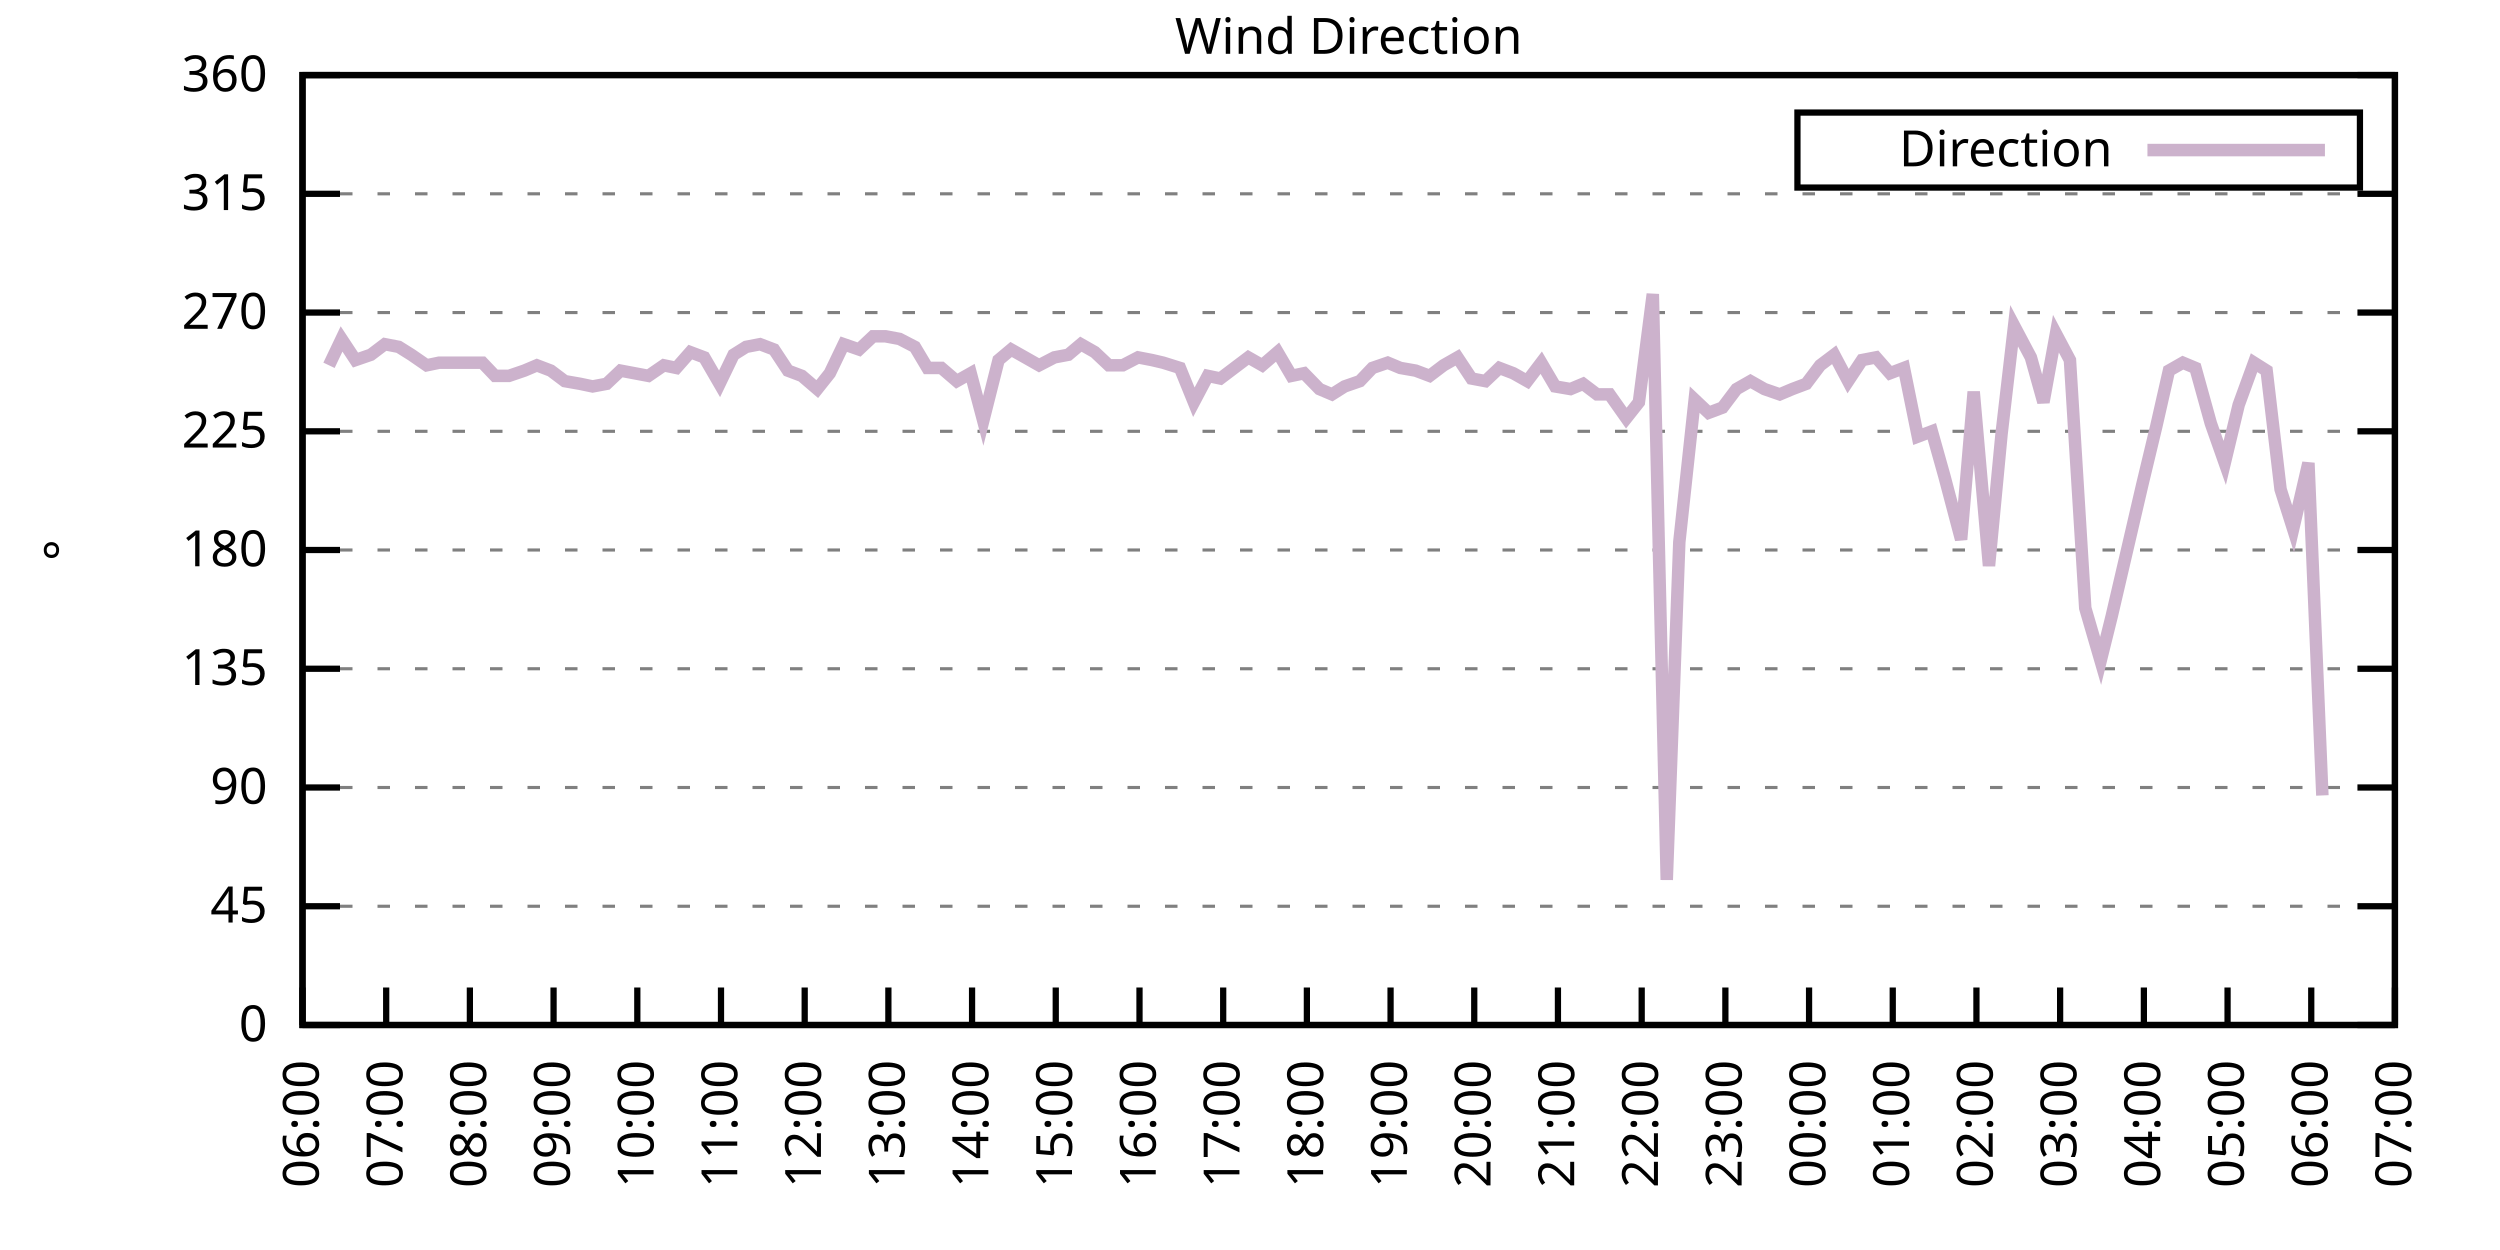
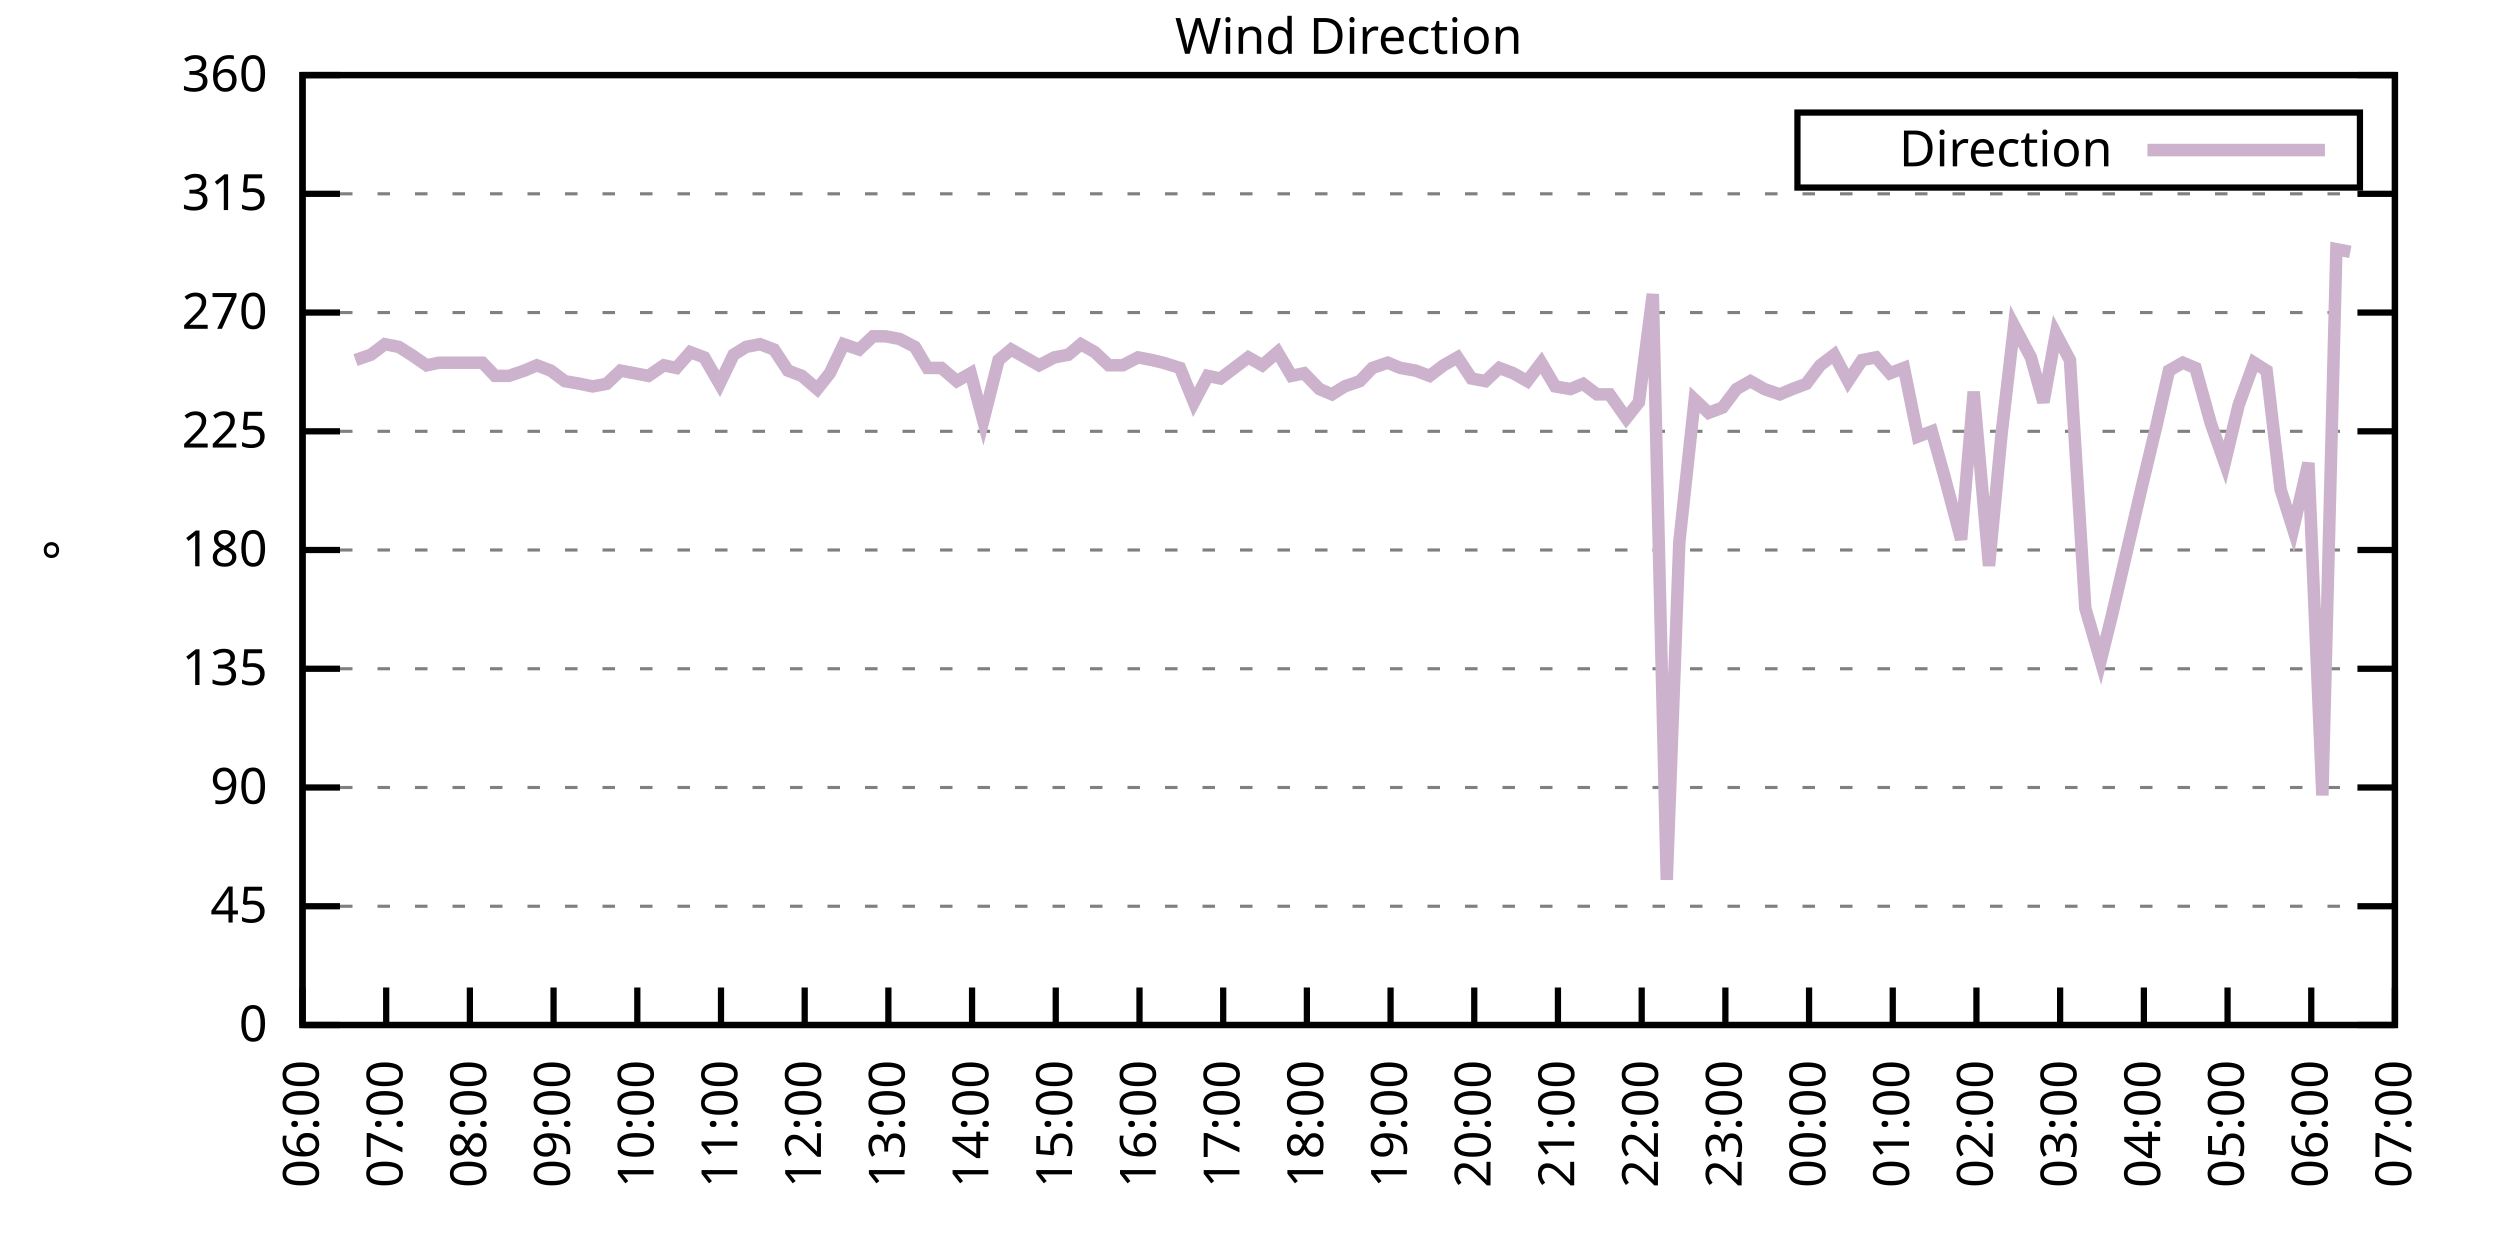
<svg xmlns="http://www.w3.org/2000/svg" xmlns:xlink="http://www.w3.org/1999/xlink" width="400" height="200" viewBox="0 0 400 200">
  <g id="gnuplot_canvas">
    <rect x="0" y="0" width="400" height="200" fill="none" />
    <defs>
      <circle id="gpDot" r="0.5" stroke-width="0.5" stroke="currentColor" />
      <path id="gpPt0" stroke-width="0.333" stroke="currentColor" d="M-1,0 h2 M0,-1 v2" />
      <path id="gpPt1" stroke-width="0.333" stroke="currentColor" d="M-1,-1 L1,1 M1,-1 L-1,1" />
      <path id="gpPt2" stroke-width="0.333" stroke="currentColor" d="M-1,0 L1,0 M0,-1 L0,1 M-1,-1 L1,1 M-1,1 L1,-1" />
      <rect id="gpPt3" stroke-width="0.333" stroke="currentColor" x="-1" y="-1" width="2" height="2" />
      <rect id="gpPt4" stroke-width="0.333" stroke="currentColor" fill="currentColor" x="-1" y="-1" width="2" height="2" />
      <circle id="gpPt5" stroke-width="0.333" stroke="currentColor" cx="0" cy="0" r="1" />
      <use xlink:href="#gpPt5" id="gpPt6" fill="currentColor" stroke="none" />
      <path id="gpPt7" stroke-width="0.333" stroke="currentColor" d="M0,-1.33 L-1.33,0.67 L1.33,0.67 z" />
      <use xlink:href="#gpPt7" id="gpPt8" fill="currentColor" stroke="none" />
      <use xlink:href="#gpPt7" id="gpPt9" stroke="currentColor" transform="rotate(180)" />
      <use xlink:href="#gpPt9" id="gpPt10" fill="currentColor" stroke="none" />
      <use xlink:href="#gpPt3" id="gpPt11" stroke="currentColor" transform="rotate(45)" />
      <use xlink:href="#gpPt11" id="gpPt12" fill="currentColor" stroke="none" />
      <path id="gpPt13" stroke-width="0.333" stroke="currentColor" d="M0,1.330 L1.265,0.411 L0.782,-1.067 L-0.782,-1.076 L-1.265,0.411 z" />
      <use xlink:href="#gpPt13" id="gpPt14" fill="currentColor" stroke="none" />
      <filter id="textbox" filterUnits="objectBoundingBox" x="0" y="0" height="1" width="1">
        <feFlood flood-color="white" flood-opacity="1" result="bgnd" />
        <feComposite in="SourceGraphic" in2="bgnd" operator="atop" />
      </filter>
      <filter id="greybox" filterUnits="objectBoundingBox" x="0" y="0" height="1" width="1">
        <feFlood flood-color="lightgrey" flood-opacity="1" result="grey" />
        <feComposite in="SourceGraphic" in2="grey" operator="atop" />
      </filter>
    </defs>
    <g fill="none" color="white" stroke="currentColor" stroke-width="1.00" stroke-linecap="butt" stroke-linejoin="miter">
</g>
    <g fill="none" color="black" stroke="currentColor" stroke-width="1.00" stroke-linecap="butt" stroke-linejoin="miter">
      <g stroke="none" shape-rendering="crispEdges">
        <polygon fill="rgb(255, 255, 255)" points="48.40,164.00 383.18,164.00 383.18,12.02 48.40,12.02 " />
      </g>
    </g>
    <g fill="none" color="black" stroke="currentColor" stroke-width="1.00" stroke-linecap="butt" stroke-linejoin="miter">
</g>
    <g fill="none" color="black" stroke="black" stroke-width="0.50" stroke-linecap="butt" stroke-linejoin="miter">
</g>
    <g fill="none" color="gray" stroke="currentColor" stroke-width="0.50" stroke-linecap="butt" stroke-linejoin="miter">
      <path stroke="gray" stroke-dasharray="2,4" class="gridline" d="M48.40,164.00 L383.19,164.00  " />
    </g>
    <g fill="none" color="gray" stroke="gray" stroke-width="1.00" stroke-linecap="butt" stroke-linejoin="miter">
</g>
    <g fill="none" color="black" stroke="currentColor" stroke-width="1.00" stroke-linecap="butt" stroke-linejoin="miter">
      <path stroke="black" d="M48.40,164.00 L54.40,164.00 M383.19,164.00 L377.19,164.00  " />
      <g transform="translate(42.80,166.60)" stroke="none" fill="black" font-family="Sans" font-size="8.00" text-anchor="end">
        <text>
          <tspan font-family="Sans"> 0</tspan>
        </text>
      </g>
    </g>
    <g fill="none" color="black" stroke="currentColor" stroke-width="1.00" stroke-linecap="butt" stroke-linejoin="miter">
</g>
    <g fill="none" color="black" stroke="black" stroke-width="0.50" stroke-linecap="butt" stroke-linejoin="miter">
</g>
    <g fill="none" color="gray" stroke="currentColor" stroke-width="0.50" stroke-linecap="butt" stroke-linejoin="miter">
      <path stroke="gray" stroke-dasharray="2,4" class="gridline" d="M48.40,145.00 L383.19,145.00  " />
    </g>
    <g fill="none" color="gray" stroke="gray" stroke-width="1.00" stroke-linecap="butt" stroke-linejoin="miter">
</g>
    <g fill="none" color="black" stroke="currentColor" stroke-width="1.00" stroke-linecap="butt" stroke-linejoin="miter">
      <path stroke="black" d="M48.40,145.00 L54.40,145.00 M383.19,145.00 L377.19,145.00  " />
      <g transform="translate(42.80,147.60)" stroke="none" fill="black" font-family="Sans" font-size="8.00" text-anchor="end">
        <text>
          <tspan font-family="Sans"> 45</tspan>
        </text>
      </g>
    </g>
    <g fill="none" color="black" stroke="currentColor" stroke-width="1.00" stroke-linecap="butt" stroke-linejoin="miter">
</g>
    <g fill="none" color="black" stroke="black" stroke-width="0.50" stroke-linecap="butt" stroke-linejoin="miter">
</g>
    <g fill="none" color="gray" stroke="currentColor" stroke-width="0.50" stroke-linecap="butt" stroke-linejoin="miter">
      <path stroke="gray" stroke-dasharray="2,4" class="gridline" d="M48.40,126.00 L383.19,126.00  " />
    </g>
    <g fill="none" color="gray" stroke="gray" stroke-width="1.00" stroke-linecap="butt" stroke-linejoin="miter">
</g>
    <g fill="none" color="black" stroke="currentColor" stroke-width="1.00" stroke-linecap="butt" stroke-linejoin="miter">
      <path stroke="black" d="M48.40,126.00 L54.40,126.00 M383.19,126.00 L377.19,126.00  " />
      <g transform="translate(42.80,128.60)" stroke="none" fill="black" font-family="Sans" font-size="8.00" text-anchor="end">
        <text>
          <tspan font-family="Sans"> 90</tspan>
        </text>
      </g>
    </g>
    <g fill="none" color="black" stroke="currentColor" stroke-width="1.00" stroke-linecap="butt" stroke-linejoin="miter">
</g>
    <g fill="none" color="black" stroke="black" stroke-width="0.50" stroke-linecap="butt" stroke-linejoin="miter">
</g>
    <g fill="none" color="gray" stroke="currentColor" stroke-width="0.50" stroke-linecap="butt" stroke-linejoin="miter">
      <path stroke="gray" stroke-dasharray="2,4" class="gridline" d="M48.40,107.00 L383.19,107.00  " />
    </g>
    <g fill="none" color="gray" stroke="gray" stroke-width="1.00" stroke-linecap="butt" stroke-linejoin="miter">
</g>
    <g fill="none" color="black" stroke="currentColor" stroke-width="1.00" stroke-linecap="butt" stroke-linejoin="miter">
      <path stroke="black" d="M48.40,107.00 L54.40,107.00 M383.19,107.00 L377.19,107.00  " />
      <g transform="translate(42.80,109.60)" stroke="none" fill="black" font-family="Sans" font-size="8.00" text-anchor="end">
        <text>
          <tspan font-family="Sans"> 135</tspan>
        </text>
      </g>
    </g>
    <g fill="none" color="black" stroke="currentColor" stroke-width="1.00" stroke-linecap="butt" stroke-linejoin="miter">
</g>
    <g fill="none" color="black" stroke="black" stroke-width="0.50" stroke-linecap="butt" stroke-linejoin="miter">
</g>
    <g fill="none" color="gray" stroke="currentColor" stroke-width="0.50" stroke-linecap="butt" stroke-linejoin="miter">
      <path stroke="gray" stroke-dasharray="2,4" class="gridline" d="M48.40,88.00 L383.19,88.00  " />
    </g>
    <g fill="none" color="gray" stroke="gray" stroke-width="1.00" stroke-linecap="butt" stroke-linejoin="miter">
</g>
    <g fill="none" color="black" stroke="currentColor" stroke-width="1.00" stroke-linecap="butt" stroke-linejoin="miter">
      <path stroke="black" d="M48.40,88.00 L54.40,88.00 M383.19,88.00 L377.19,88.00  " />
      <g transform="translate(42.80,90.60)" stroke="none" fill="black" font-family="Sans" font-size="8.00" text-anchor="end">
        <text>
          <tspan font-family="Sans"> 180</tspan>
        </text>
      </g>
    </g>
    <g fill="none" color="black" stroke="currentColor" stroke-width="1.00" stroke-linecap="butt" stroke-linejoin="miter">
</g>
    <g fill="none" color="black" stroke="black" stroke-width="0.50" stroke-linecap="butt" stroke-linejoin="miter">
</g>
    <g fill="none" color="gray" stroke="currentColor" stroke-width="0.50" stroke-linecap="butt" stroke-linejoin="miter">
      <path stroke="gray" stroke-dasharray="2,4" class="gridline" d="M48.40,69.01 L383.19,69.01  " />
    </g>
    <g fill="none" color="gray" stroke="gray" stroke-width="1.00" stroke-linecap="butt" stroke-linejoin="miter">
</g>
    <g fill="none" color="black" stroke="currentColor" stroke-width="1.00" stroke-linecap="butt" stroke-linejoin="miter">
      <path stroke="black" d="M48.40,69.01 L54.40,69.01 M383.19,69.01 L377.19,69.01  " />
      <g transform="translate(42.80,71.61)" stroke="none" fill="black" font-family="Sans" font-size="8.00" text-anchor="end">
        <text>
          <tspan font-family="Sans"> 225</tspan>
        </text>
      </g>
    </g>
    <g fill="none" color="black" stroke="currentColor" stroke-width="1.00" stroke-linecap="butt" stroke-linejoin="miter">
</g>
    <g fill="none" color="black" stroke="black" stroke-width="0.50" stroke-linecap="butt" stroke-linejoin="miter">
</g>
    <g fill="none" color="gray" stroke="currentColor" stroke-width="0.50" stroke-linecap="butt" stroke-linejoin="miter">
      <path stroke="gray" stroke-dasharray="2,4" class="gridline" d="M48.40,50.01 L383.19,50.01  " />
    </g>
    <g fill="none" color="gray" stroke="gray" stroke-width="1.00" stroke-linecap="butt" stroke-linejoin="miter">
</g>
    <g fill="none" color="black" stroke="currentColor" stroke-width="1.00" stroke-linecap="butt" stroke-linejoin="miter">
      <path stroke="black" d="M48.40,50.01 L54.40,50.01 M383.19,50.01 L377.19,50.01  " />
      <g transform="translate(42.80,52.61)" stroke="none" fill="black" font-family="Sans" font-size="8.00" text-anchor="end">
        <text>
          <tspan font-family="Sans"> 270</tspan>
        </text>
      </g>
    </g>
    <g fill="none" color="black" stroke="currentColor" stroke-width="1.00" stroke-linecap="butt" stroke-linejoin="miter">
</g>
    <g fill="none" color="black" stroke="black" stroke-width="0.50" stroke-linecap="butt" stroke-linejoin="miter">
</g>
    <g fill="none" color="gray" stroke="currentColor" stroke-width="0.50" stroke-linecap="butt" stroke-linejoin="miter">
      <path stroke="gray" stroke-dasharray="2,4" class="gridline" d="M48.40,31.01 L383.19,31.01  " />
    </g>
    <g fill="none" color="gray" stroke="gray" stroke-width="1.00" stroke-linecap="butt" stroke-linejoin="miter">
</g>
    <g fill="none" color="black" stroke="currentColor" stroke-width="1.00" stroke-linecap="butt" stroke-linejoin="miter">
      <path stroke="black" d="M48.40,31.01 L54.40,31.01 M383.19,31.01 L377.19,31.01  " />
      <g transform="translate(42.80,33.61)" stroke="none" fill="black" font-family="Sans" font-size="8.00" text-anchor="end">
        <text>
          <tspan font-family="Sans"> 315</tspan>
        </text>
      </g>
    </g>
    <g fill="none" color="black" stroke="currentColor" stroke-width="1.00" stroke-linecap="butt" stroke-linejoin="miter">
</g>
    <g fill="none" color="black" stroke="black" stroke-width="0.50" stroke-linecap="butt" stroke-linejoin="miter">
</g>
    <g fill="none" color="gray" stroke="currentColor" stroke-width="0.50" stroke-linecap="butt" stroke-linejoin="miter">
      <path stroke="gray" stroke-dasharray="2,4" class="gridline" d="M48.40,12.01 L383.19,12.01  " />
    </g>
    <g fill="none" color="gray" stroke="gray" stroke-width="1.00" stroke-linecap="butt" stroke-linejoin="miter">
</g>
    <g fill="none" color="black" stroke="currentColor" stroke-width="1.00" stroke-linecap="butt" stroke-linejoin="miter">
      <path stroke="black" d="M48.40,12.01 L54.40,12.01 M383.19,12.01 L377.19,12.01  " />
      <g transform="translate(42.80,14.61)" stroke="none" fill="black" font-family="Sans" font-size="8.00" text-anchor="end">
        <text>
          <tspan font-family="Sans"> 360</tspan>
        </text>
      </g>
    </g>
    <g fill="none" color="black" stroke="currentColor" stroke-width="1.00" stroke-linecap="butt" stroke-linejoin="miter">
      <path stroke="black" d="M48.40,164.00 L48.40,158.00  " />
      <g transform="translate(51.00,169.60) rotate(270.00)" stroke="none" fill="black" font-family="Sans" font-size="8.00" text-anchor="end">
        <text>
          <tspan font-family="Sans">06:00</tspan>
        </text>
      </g>
    </g>
    <g fill="none" color="black" stroke="currentColor" stroke-width="1.00" stroke-linecap="butt" stroke-linejoin="miter">
      <path stroke="black" d="M61.79,164.00 L61.79,158.00  " />
      <g transform="translate(64.39,169.60) rotate(270.00)" stroke="none" fill="black" font-family="Sans" font-size="8.00" text-anchor="end">
        <text>
          <tspan font-family="Sans">07:00</tspan>
        </text>
      </g>
    </g>
    <g fill="none" color="black" stroke="currentColor" stroke-width="1.00" stroke-linecap="butt" stroke-linejoin="miter">
      <path stroke="black" d="M75.18,164.00 L75.18,158.00  " />
      <g transform="translate(77.78,169.60) rotate(270.00)" stroke="none" fill="black" font-family="Sans" font-size="8.00" text-anchor="end">
        <text>
          <tspan font-family="Sans">08:00</tspan>
        </text>
      </g>
    </g>
    <g fill="none" color="black" stroke="currentColor" stroke-width="1.00" stroke-linecap="butt" stroke-linejoin="miter">
      <path stroke="black" d="M88.57,164.00 L88.57,158.00  " />
      <g transform="translate(91.17,169.60) rotate(270.00)" stroke="none" fill="black" font-family="Sans" font-size="8.00" text-anchor="end">
        <text>
          <tspan font-family="Sans">09:00</tspan>
        </text>
      </g>
    </g>
    <g fill="none" color="black" stroke="currentColor" stroke-width="1.00" stroke-linecap="butt" stroke-linejoin="miter">
      <path stroke="black" d="M101.97,164.00 L101.97,158.00  " />
      <g transform="translate(104.57,169.60) rotate(270.00)" stroke="none" fill="black" font-family="Sans" font-size="8.00" text-anchor="end">
        <text>
          <tspan font-family="Sans">10:00</tspan>
        </text>
      </g>
    </g>
    <g fill="none" color="black" stroke="currentColor" stroke-width="1.00" stroke-linecap="butt" stroke-linejoin="miter">
      <path stroke="black" d="M115.36,164.00 L115.36,158.00  " />
      <g transform="translate(117.96,169.60) rotate(270.00)" stroke="none" fill="black" font-family="Sans" font-size="8.00" text-anchor="end">
        <text>
          <tspan font-family="Sans">11:00</tspan>
        </text>
      </g>
    </g>
    <g fill="none" color="black" stroke="currentColor" stroke-width="1.00" stroke-linecap="butt" stroke-linejoin="miter">
      <path stroke="black" d="M128.75,164.00 L128.75,158.00  " />
      <g transform="translate(131.35,169.60) rotate(270.00)" stroke="none" fill="black" font-family="Sans" font-size="8.00" text-anchor="end">
        <text>
          <tspan font-family="Sans">12:00</tspan>
        </text>
      </g>
    </g>
    <g fill="none" color="black" stroke="currentColor" stroke-width="1.00" stroke-linecap="butt" stroke-linejoin="miter">
      <path stroke="black" d="M142.14,164.00 L142.14,158.00  " />
      <g transform="translate(144.74,169.60) rotate(270.00)" stroke="none" fill="black" font-family="Sans" font-size="8.00" text-anchor="end">
        <text>
          <tspan font-family="Sans">13:00</tspan>
        </text>
      </g>
    </g>
    <g fill="none" color="black" stroke="currentColor" stroke-width="1.00" stroke-linecap="butt" stroke-linejoin="miter">
      <path stroke="black" d="M155.53,164.00 L155.53,158.00  " />
      <g transform="translate(158.13,169.60) rotate(270.00)" stroke="none" fill="black" font-family="Sans" font-size="8.00" text-anchor="end">
        <text>
          <tspan font-family="Sans">14:00</tspan>
        </text>
      </g>
    </g>
    <g fill="none" color="black" stroke="currentColor" stroke-width="1.00" stroke-linecap="butt" stroke-linejoin="miter">
      <path stroke="black" d="M168.92,164.00 L168.92,158.00  " />
      <g transform="translate(171.52,169.60) rotate(270.00)" stroke="none" fill="black" font-family="Sans" font-size="8.00" text-anchor="end">
        <text>
          <tspan font-family="Sans">15:00</tspan>
        </text>
      </g>
    </g>
    <g fill="none" color="black" stroke="currentColor" stroke-width="1.00" stroke-linecap="butt" stroke-linejoin="miter">
      <path stroke="black" d="M182.32,164.00 L182.32,158.00  " />
      <g transform="translate(184.92,169.60) rotate(270.00)" stroke="none" fill="black" font-family="Sans" font-size="8.00" text-anchor="end">
        <text>
          <tspan font-family="Sans">16:00</tspan>
        </text>
      </g>
    </g>
    <g fill="none" color="black" stroke="currentColor" stroke-width="1.00" stroke-linecap="butt" stroke-linejoin="miter">
      <path stroke="black" d="M195.71,164.00 L195.71,158.00  " />
      <g transform="translate(198.31,169.60) rotate(270.00)" stroke="none" fill="black" font-family="Sans" font-size="8.00" text-anchor="end">
        <text>
          <tspan font-family="Sans">17:00</tspan>
        </text>
      </g>
    </g>
    <g fill="none" color="black" stroke="currentColor" stroke-width="1.00" stroke-linecap="butt" stroke-linejoin="miter">
      <path stroke="black" d="M209.10,164.00 L209.10,158.00  " />
      <g transform="translate(211.70,169.60) rotate(270.00)" stroke="none" fill="black" font-family="Sans" font-size="8.00" text-anchor="end">
        <text>
          <tspan font-family="Sans">18:00</tspan>
        </text>
      </g>
    </g>
    <g fill="none" color="black" stroke="currentColor" stroke-width="1.00" stroke-linecap="butt" stroke-linejoin="miter">
      <path stroke="black" d="M222.49,164.00 L222.49,158.00  " />
      <g transform="translate(225.09,169.60) rotate(270.00)" stroke="none" fill="black" font-family="Sans" font-size="8.00" text-anchor="end">
        <text>
          <tspan font-family="Sans">19:00</tspan>
        </text>
      </g>
    </g>
    <g fill="none" color="black" stroke="currentColor" stroke-width="1.00" stroke-linecap="butt" stroke-linejoin="miter">
      <path stroke="black" d="M235.88,164.00 L235.88,158.00  " />
      <g transform="translate(238.48,169.60) rotate(270.00)" stroke="none" fill="black" font-family="Sans" font-size="8.00" text-anchor="end">
        <text>
          <tspan font-family="Sans">20:00</tspan>
        </text>
      </g>
    </g>
    <g fill="none" color="black" stroke="currentColor" stroke-width="1.00" stroke-linecap="butt" stroke-linejoin="miter">
      <path stroke="black" d="M249.27,164.00 L249.27,158.00  " />
      <g transform="translate(251.87,169.60) rotate(270.00)" stroke="none" fill="black" font-family="Sans" font-size="8.00" text-anchor="end">
        <text>
          <tspan font-family="Sans">21:00</tspan>
        </text>
      </g>
    </g>
    <g fill="none" color="black" stroke="currentColor" stroke-width="1.00" stroke-linecap="butt" stroke-linejoin="miter">
      <path stroke="black" d="M262.67,164.00 L262.67,158.00  " />
      <g transform="translate(265.27,169.60) rotate(270.00)" stroke="none" fill="black" font-family="Sans" font-size="8.00" text-anchor="end">
        <text>
          <tspan font-family="Sans">22:00</tspan>
        </text>
      </g>
    </g>
    <g fill="none" color="black" stroke="currentColor" stroke-width="1.00" stroke-linecap="butt" stroke-linejoin="miter">
      <path stroke="black" d="M276.06,164.00 L276.06,158.00  " />
      <g transform="translate(278.66,169.60) rotate(270.00)" stroke="none" fill="black" font-family="Sans" font-size="8.00" text-anchor="end">
        <text>
          <tspan font-family="Sans">23:00</tspan>
        </text>
      </g>
    </g>
    <g fill="none" color="black" stroke="currentColor" stroke-width="1.00" stroke-linecap="butt" stroke-linejoin="miter">
      <path stroke="black" d="M289.45,164.00 L289.45,158.00  " />
      <g transform="translate(292.05,169.60) rotate(270.00)" stroke="none" fill="black" font-family="Sans" font-size="8.00" text-anchor="end">
        <text>
          <tspan font-family="Sans">00:00</tspan>
        </text>
      </g>
    </g>
    <g fill="none" color="black" stroke="currentColor" stroke-width="1.00" stroke-linecap="butt" stroke-linejoin="miter">
      <path stroke="black" d="M302.84,164.00 L302.84,158.00  " />
      <g transform="translate(305.44,169.60) rotate(270.00)" stroke="none" fill="black" font-family="Sans" font-size="8.00" text-anchor="end">
        <text>
          <tspan font-family="Sans">01:00</tspan>
        </text>
      </g>
    </g>
    <g fill="none" color="black" stroke="currentColor" stroke-width="1.00" stroke-linecap="butt" stroke-linejoin="miter">
      <path stroke="black" d="M316.23,164.00 L316.23,158.00  " />
      <g transform="translate(318.83,169.60) rotate(270.00)" stroke="none" fill="black" font-family="Sans" font-size="8.00" text-anchor="end">
        <text>
          <tspan font-family="Sans">02:00</tspan>
        </text>
      </g>
    </g>
    <g fill="none" color="black" stroke="currentColor" stroke-width="1.00" stroke-linecap="butt" stroke-linejoin="miter">
      <path stroke="black" d="M329.62,164.00 L329.62,158.00  " />
      <g transform="translate(332.22,169.60) rotate(270.00)" stroke="none" fill="black" font-family="Sans" font-size="8.00" text-anchor="end">
        <text>
          <tspan font-family="Sans">03:00</tspan>
        </text>
      </g>
    </g>
    <g fill="none" color="black" stroke="currentColor" stroke-width="1.00" stroke-linecap="butt" stroke-linejoin="miter">
      <path stroke="black" d="M343.02,164.00 L343.02,158.00  " />
      <g transform="translate(345.62,169.60) rotate(270.00)" stroke="none" fill="black" font-family="Sans" font-size="8.00" text-anchor="end">
        <text>
          <tspan font-family="Sans">04:00</tspan>
        </text>
      </g>
    </g>
    <g fill="none" color="black" stroke="currentColor" stroke-width="1.00" stroke-linecap="butt" stroke-linejoin="miter">
      <path stroke="black" d="M356.41,164.00 L356.41,158.00  " />
      <g transform="translate(359.01,169.60) rotate(270.00)" stroke="none" fill="black" font-family="Sans" font-size="8.00" text-anchor="end">
        <text>
          <tspan font-family="Sans">05:00</tspan>
        </text>
      </g>
    </g>
    <g fill="none" color="black" stroke="currentColor" stroke-width="1.00" stroke-linecap="butt" stroke-linejoin="miter">
      <path stroke="black" d="M369.80,164.00 L369.80,158.00  " />
      <g transform="translate(372.40,169.60) rotate(270.00)" stroke="none" fill="black" font-family="Sans" font-size="8.00" text-anchor="end">
        <text>
          <tspan font-family="Sans">06:00</tspan>
        </text>
      </g>
    </g>
    <g fill="none" color="black" stroke="currentColor" stroke-width="1.00" stroke-linecap="butt" stroke-linejoin="miter">
      <path stroke="black" d="M383.19,164.00 L383.19,158.00  " />
      <g transform="translate(385.79,169.60) rotate(270.00)" stroke="none" fill="black" font-family="Sans" font-size="8.00" text-anchor="end">
        <text>
          <tspan font-family="Sans">07:00</tspan>
        </text>
      </g>
    </g>
    <g fill="none" color="black" stroke="currentColor" stroke-width="1.00" stroke-linecap="butt" stroke-linejoin="miter">
</g>
    <g fill="none" color="black" stroke="currentColor" stroke-width="1.00" stroke-linecap="butt" stroke-linejoin="miter">
      <path stroke="black" d="M48.40,12.01 L48.40,164.00 L383.19,164.00 L383.19,12.01 L48.40,12.01 Z  " />
    </g>
    <g fill="none" color="black" stroke="currentColor" stroke-width="1.00" stroke-linecap="butt" stroke-linejoin="miter">
</g>
    <g fill="none" color="black" stroke="currentColor" stroke-width="1.00" stroke-linecap="butt" stroke-linejoin="miter">
      <path stroke="black" d="M287.59,30.01 L287.59,18.01 L377.59,18.01 L377.59,30.01 L287.59,30.01 Z  " />
    </g>
    <g id="Wind_direction_plot_1">
      <g fill="none" color="white" stroke="black" stroke-width="2.00" stroke-linecap="butt" stroke-linejoin="miter">
</g>
      <g fill="none" color="black" stroke="currentColor" stroke-width="2.00" stroke-linecap="butt" stroke-linejoin="miter">
        <g transform="translate(337.99,26.61)" stroke="none" fill="black" font-family="Sans" font-size="8.00" text-anchor="end">
          <text>
            <tspan font-family="Sans">Direction</tspan>
          </text>
        </g>
      </g>
      <g fill="none" color="black" stroke="currentColor" stroke-width="2.00" stroke-linecap="butt" stroke-linejoin="miter">
-         <path stroke="rgb(204, 178, 204)" d="M343.59,24.01 L371.99,24.01 M52.64,58.45 L54.65,54.23 L56.88,57.61 L59.34,56.76 L61.57,55.07 L63.80,55.50   L65.81,56.76 L68.26,58.45 L70.27,58.03 L72.73,58.03 L74.96,58.03 L77.19,58.03 L79.20,60.14 L81.43,60.14   L83.89,59.30 L85.90,58.45 L88.13,59.30 L90.36,60.98 L92.82,61.41 L94.82,61.83 L97.06,61.41 L99.29,59.30   L101.52,59.72 L103.75,60.14 L106.21,58.45 L108.22,58.87 L110.45,56.34 L112.68,57.18 L115.13,61.41 L117.37,56.76   L119.38,55.50 L121.61,55.07 L123.84,55.92 L126.07,59.30 L128.30,60.14 L130.76,62.25 L132.77,59.72 L135.00,55.07   L137.45,55.92 L139.69,53.81 L141.69,53.81 L143.93,54.23 L146.38,55.50 L148.39,58.87 L150.62,58.87 L153.08,60.98   L155.31,59.72 L157.32,67.32 L159.77,57.61 L161.78,55.92 L164.01,57.18 L166.25,58.45 L168.70,57.18 L170.93,56.76   L172.94,55.07 L175.17,56.34 L177.41,58.45 L179.64,58.45 L182.09,57.18 L184.32,57.61 L186.11,58.03 L188.79,58.87   L191.02,64.36 L193.25,60.14 L195.26,60.56 L197.49,58.87 L199.73,57.18 L201.96,58.45 L204.41,56.34 L206.64,60.14   L208.65,59.72 L211.11,62.25 L213.12,63.10 L215.13,61.83 L217.58,60.98 L219.59,58.87 L222.04,58.03 L224.05,58.87   L226.51,59.30 L228.74,60.14 L230.97,58.45 L233.20,57.18 L235.44,60.56 L237.67,60.98 L239.90,58.87 L242.13,59.72   L244.36,60.98 L246.60,58.03 L248.83,61.83 L251.28,62.25 L253.29,61.41 L255.52,63.10 L257.53,63.10 L260.21,66.90   L262.22,64.36 L264.45,47.05 L266.68,140.78 L268.69,86.74 L271.15,63.94 L273.38,66.05 L275.61,65.21 L277.84,62.25   L280.07,60.98 L282.31,62.25 L284.76,63.10 L286.77,62.25 L289.00,61.41 L291.23,58.45 L293.47,56.76 L295.70,60.98   L297.93,57.61 L300.16,57.18 L302.39,59.72 L304.63,58.87 L306.86,69.85 L309.09,69.01 L311.10,76.18 L313.78,86.32   L315.79,62.67 L318.24,90.54 L320.25,69.43 L322.26,52.12 L324.94,57.18 L326.95,64.36 L328.95,53.39 L331.19,57.61   L333.64,97.29 L336.10,105.74 L337.88,98.56 L340.34,88.00 L342.79,77.45 L345.02,68.16 L347.03,59.30 L349.26,58.03   L351.27,58.87 L353.73,67.74 L355.96,74.07 L358.19,64.78 L360.65,58.03 L362.66,59.30 L364.89,78.29 L366.90,84.63   L369.35,74.07 L371.58,127.27  " />
+         <path stroke="rgb(204, 178, 204)" d="M343.59,24.01 L371.99,24.01 M56.88,57.61 L59.34,56.76 L61.57,55.07 L63.80,55.50 L65.81,56.76 L68.26,58.45   L70.27,58.03 L72.73,58.03 L74.96,58.03 L77.19,58.03 L79.20,60.14 L81.43,60.14 L83.89,59.30 L85.90,58.45   L88.13,59.30 L90.36,60.98 L92.82,61.41 L94.82,61.83 L97.06,61.41 L99.29,59.30 L101.52,59.72 L103.75,60.14   L106.21,58.45 L108.22,58.87 L110.45,56.34 L112.68,57.18 L115.13,61.41 L117.37,56.76 L119.38,55.50 L121.61,55.07   L123.84,55.92 L126.07,59.30 L128.30,60.14 L130.76,62.25 L132.77,59.72 L135.00,55.07 L137.45,55.92 L139.69,53.81   L141.69,53.81 L143.93,54.23 L146.38,55.50 L148.39,58.87 L150.62,58.87 L153.08,60.98 L155.31,59.72 L157.32,67.32   L159.77,57.61 L161.78,55.92 L164.01,57.18 L166.25,58.45 L168.70,57.18 L170.93,56.76 L172.94,55.07 L175.17,56.34   L177.41,58.45 L179.64,58.45 L182.09,57.18 L184.32,57.61 L186.11,58.03 L188.79,58.87 L191.02,64.36 L193.25,60.14   L195.26,60.56 L197.49,58.87 L199.73,57.18 L201.96,58.45 L204.41,56.34 L206.64,60.14 L208.65,59.72 L211.11,62.25   L213.12,63.10 L215.13,61.83 L217.58,60.98 L219.59,58.87 L222.04,58.03 L224.05,58.87 L226.51,59.30 L228.74,60.14   L230.97,58.45 L233.20,57.18 L235.44,60.56 L237.67,60.98 L239.90,58.87 L242.13,59.72 L244.36,60.98 L246.60,58.03   L248.83,61.83 L251.28,62.25 L253.29,61.41 L255.52,63.10 L257.53,63.10 L260.21,66.90 L262.22,64.36 L264.45,47.05   L266.68,140.78 L268.69,86.74 L271.15,63.94 L273.38,66.05 L275.61,65.21 L277.84,62.25 L280.07,60.98 L282.31,62.25   L284.76,63.10 L286.77,62.25 L289.00,61.41 L291.23,58.45 L293.47,56.76 L295.70,60.98 L297.93,57.61 L300.16,57.18   L302.39,59.72 L304.63,58.87 L306.86,69.85 L309.09,69.01 L311.10,76.18 L313.78,86.32 L315.79,62.67 L318.24,90.54   L320.25,69.43 L322.26,52.12 L324.94,57.18 L326.95,64.36 L328.95,53.39 L331.19,57.61 L333.64,97.29 L336.10,105.74   L337.88,98.56 L340.34,88.00 L342.79,77.45 L345.02,68.16 L347.03,59.30 L349.26,58.03 L351.27,58.87 L353.73,67.74   L355.96,74.07 L358.19,64.78 L360.65,58.03 L362.66,59.30 L364.89,78.29 L366.90,84.63 L369.35,74.07 L371.58,127.27   L373.82,39.87 L376.05,40.30  " />
      </g>
    </g>
    <g fill="none" color="black" stroke="currentColor" stroke-width="2.00" stroke-linecap="butt" stroke-linejoin="miter">
</g>
    <g fill="none" color="black" stroke="black" stroke-width="1.00" stroke-linecap="butt" stroke-linejoin="miter">
</g>
    <g fill="none" color="black" stroke="currentColor" stroke-width="1.00" stroke-linecap="butt" stroke-linejoin="miter">
      <path stroke="black" d="M48.40,12.01 L48.40,164.00 L383.19,164.00 L383.19,12.01 L48.40,12.01 Z  " />
      <g transform="translate(12.80,88.01) rotate(270.00)" stroke="none" fill="black" font-family="Sans" font-size="8.00" text-anchor="middle">
        <text>
          <tspan font-family="Sans">°</tspan>
        </text>
      </g>
    </g>
    <g fill="none" color="black" stroke="currentColor" stroke-width="1.00" stroke-linecap="butt" stroke-linejoin="miter">
</g>
    <g fill="none" color="black" stroke="currentColor" stroke-width="1.00" stroke-linecap="butt" stroke-linejoin="miter">
      <g transform="translate(215.79,8.61)" stroke="none" fill="black" font-family="Sans" font-size="8.00" text-anchor="middle">
        <text>
          <tspan font-family="Sans">Wind Direction</tspan>
        </text>
      </g>
    </g>
    <g fill="none" color="black" stroke="currentColor" stroke-width="1.00" stroke-linecap="butt" stroke-linejoin="miter">
</g>
  </g>
</svg>
